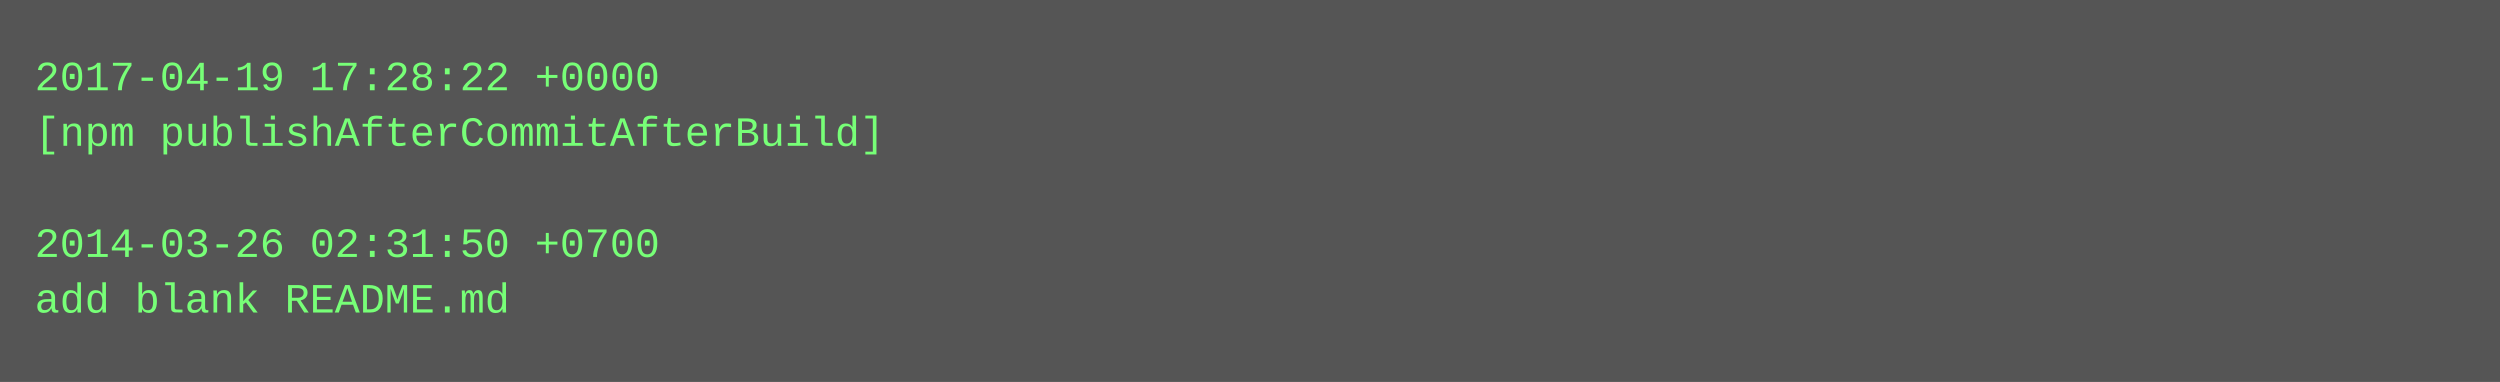
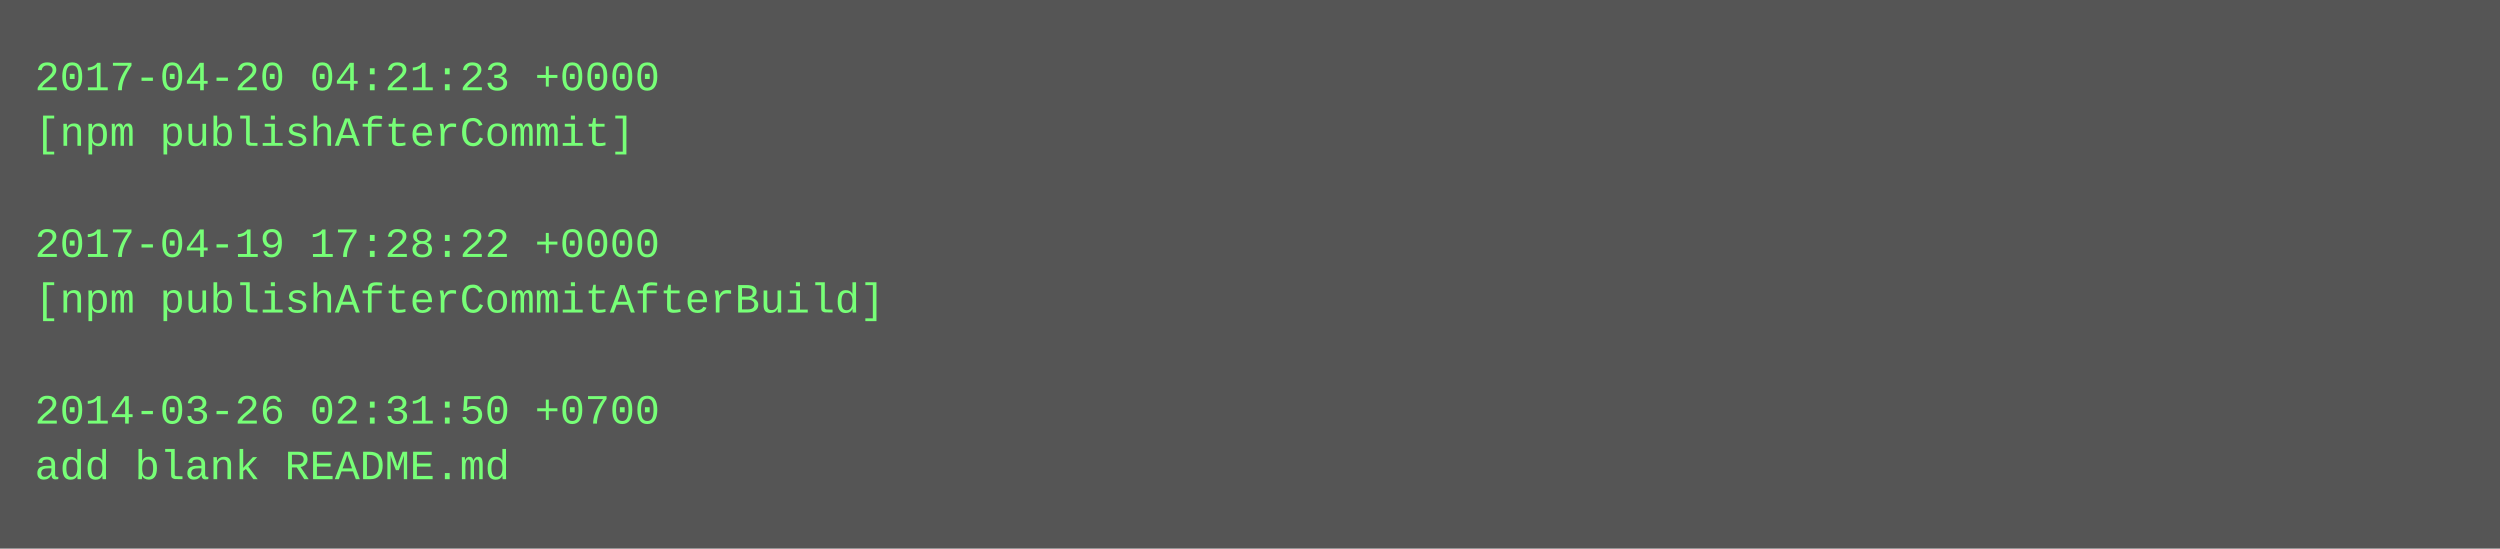
- <svg xmlns="http://www.w3.org/2000/svg" height="110" width="720">
-   <rect height="110" fill="#555" width="720" />
+ <svg xmlns="http://www.w3.org/2000/svg" height="158" width="720">
+   <rect height="158" fill="#555" width="720" />
  <text fill="#7f7" font-family="Courier New" font-size="12" xml:space="preserve">
-     <tspan x="10" y="26">2017-04-19 17:28:22 +0000</tspan>
-     <tspan x="10" y="42">[npm publishAfterCommitAfterBuild]</tspan>
+     <tspan x="10" y="26">2017-04-20 04:21:23 +0000</tspan>
+     <tspan x="10" y="42">[npm publishAfterCommit]</tspan>
    <tspan x="10" y="58" />
-     <tspan x="10" y="74">2014-03-26 02:31:50 +0700</tspan>
-     <tspan x="10" y="90">add blank README.md</tspan>
+     <tspan x="10" y="74">2017-04-19 17:28:22 +0000</tspan>
+     <tspan x="10" y="90">[npm publishAfterCommitAfterBuild]</tspan>
+     <tspan x="10" y="106" />
+     <tspan x="10" y="122">2014-03-26 02:31:50 +0700</tspan>
+     <tspan x="10" y="138">add blank README.md</tspan>
  </text>
</svg>
